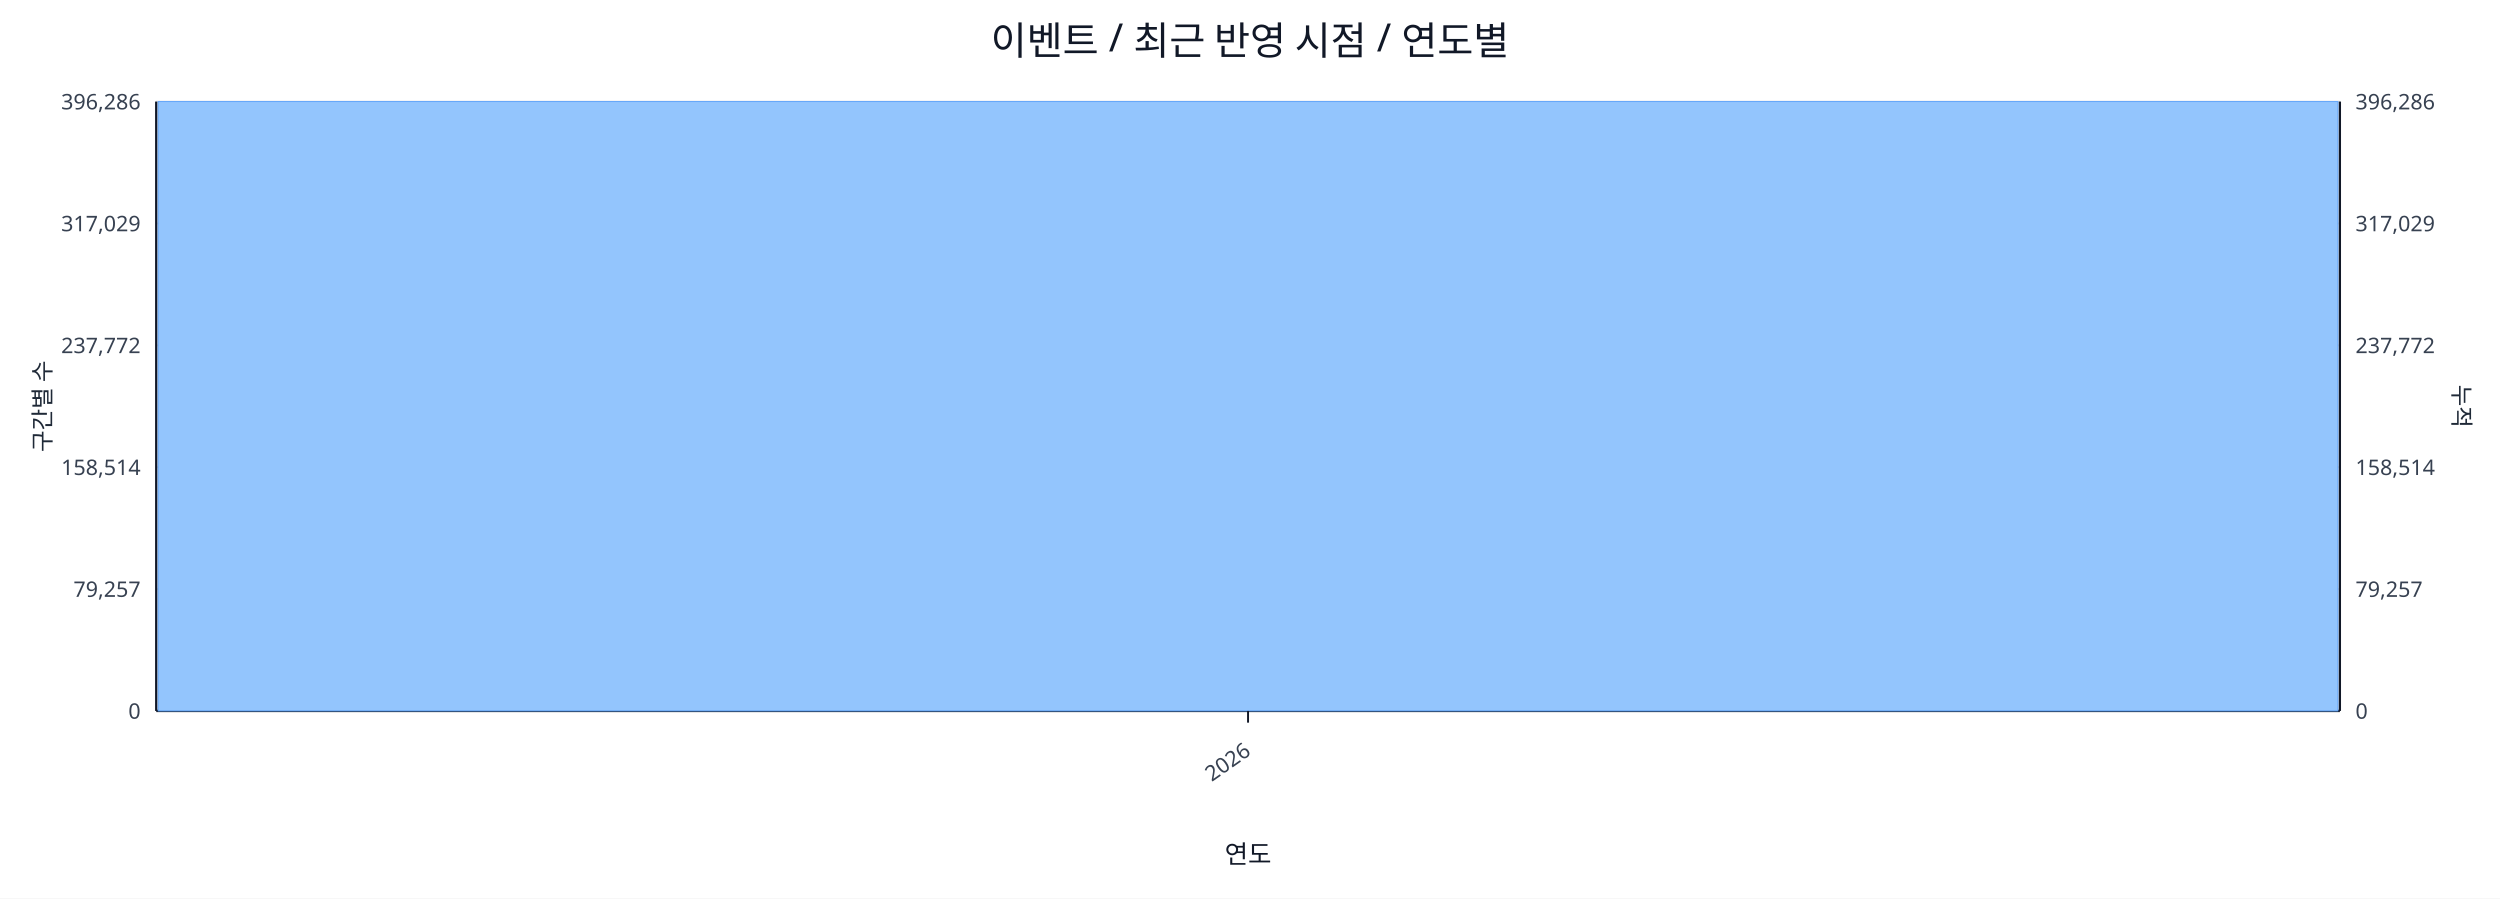
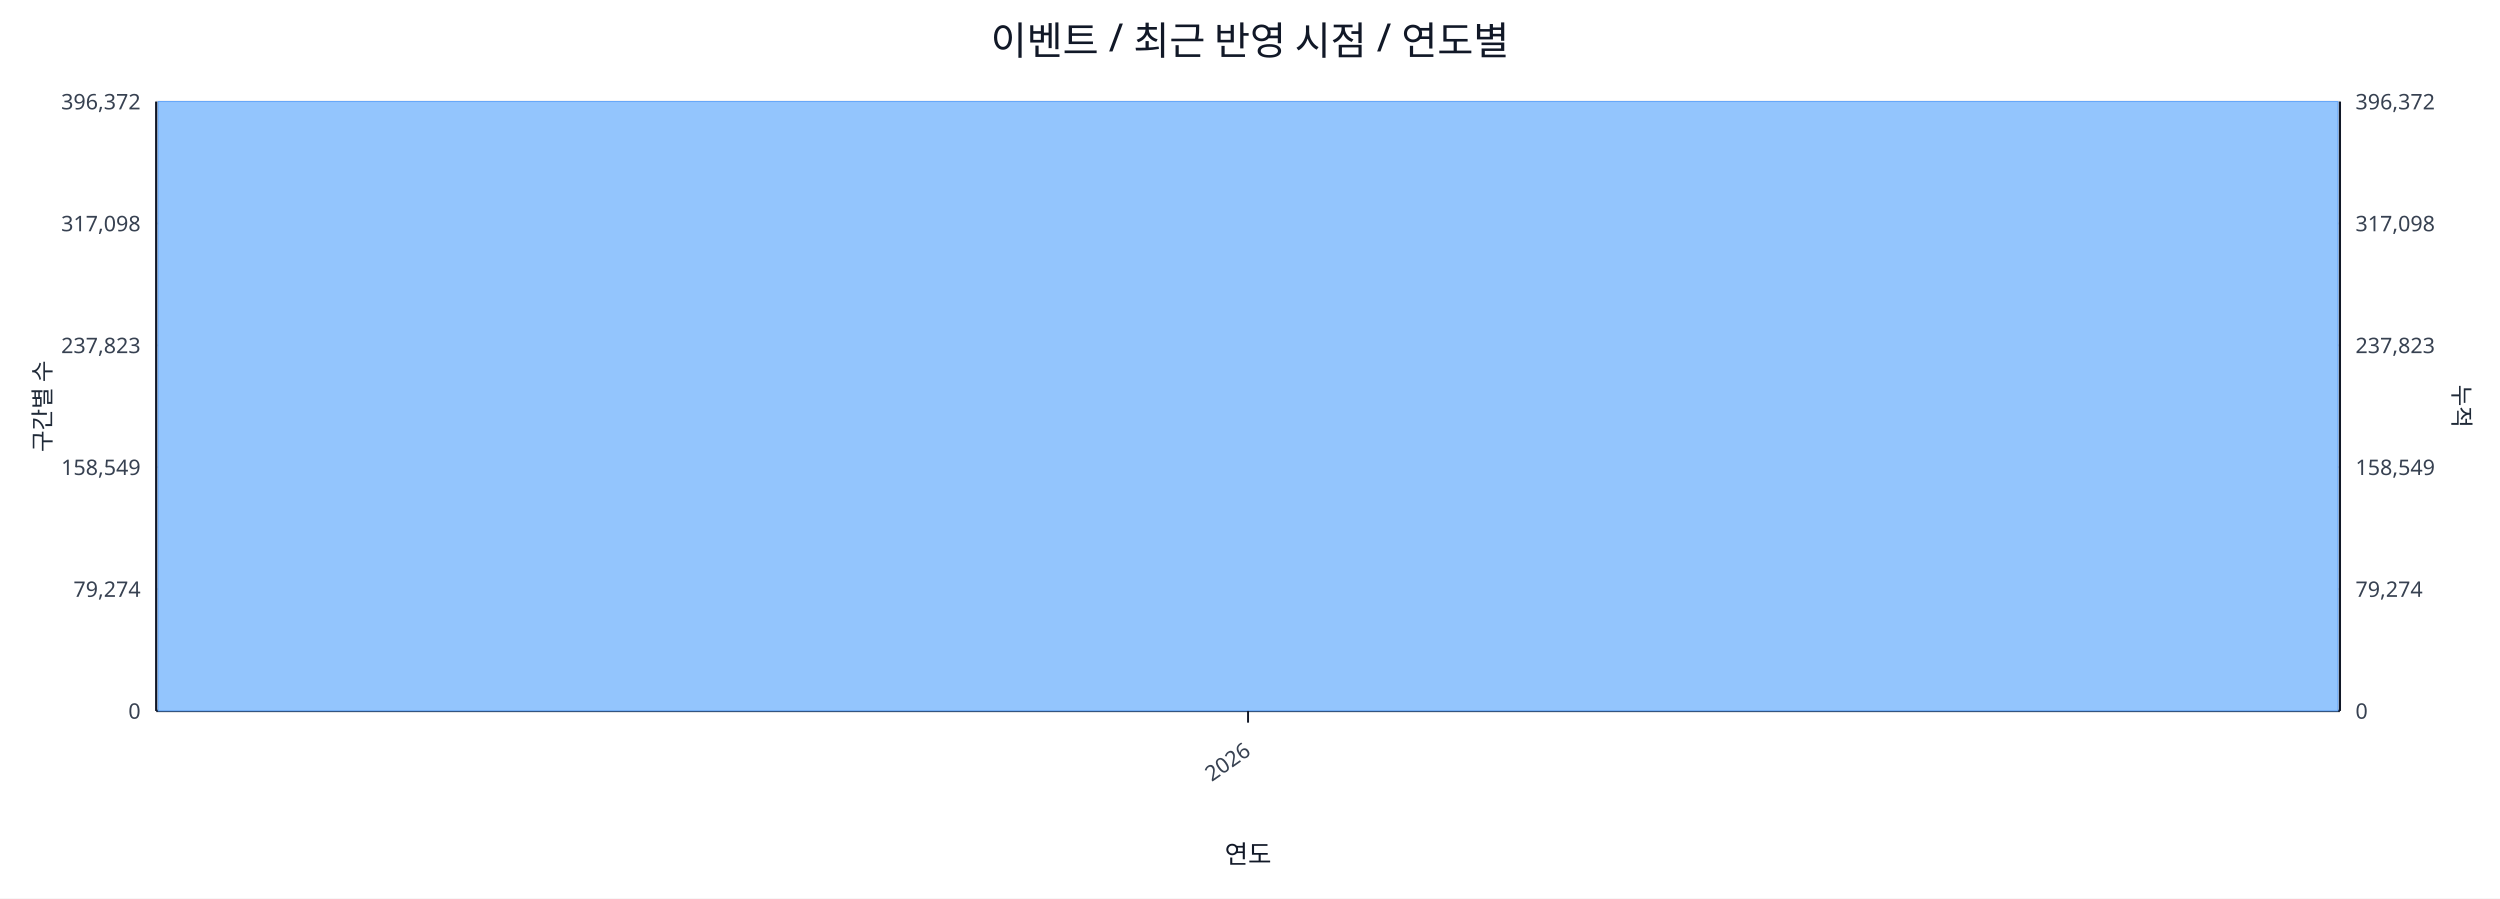
<svg xmlns="http://www.w3.org/2000/svg" width="1280" height="460" viewBox="0 0 1280 460">
  <rect x="0" y="0" width="100%" height="100%" fill="#ffffff" />
  <text x="640.0" y="28" font-size="20" text-anchor="middle" font-family="sans-serif" fill="#111827">이벤트 / 최근 반영 시점 / 연도별</text>
  <line x1="80.0" y1="52.0" x2="1198.0" y2="52.0" stroke="#e5e7eb" stroke-width="1" />
-   <text x="72.0" y="56.0" font-size="11" text-anchor="end" font-family="sans-serif" fill="#374151">396,286</text>
-   <text x="1206.0" y="56.0" font-size="11" text-anchor="start" font-family="sans-serif" fill="#374151">396,286</text>
+   <text x="72.0" y="56.0" font-size="11" text-anchor="end" font-family="sans-serif" fill="#374151">396,372</text>
+   <text x="1206.0" y="56.0" font-size="11" text-anchor="start" font-family="sans-serif" fill="#374151">396,372</text>
  <line x1="80.0" y1="114.4" x2="1198.0" y2="114.4" stroke="#e5e7eb" stroke-width="1" />
-   <text x="72.0" y="118.4" font-size="11" text-anchor="end" font-family="sans-serif" fill="#374151">317,029</text>
-   <text x="1206.0" y="118.4" font-size="11" text-anchor="start" font-family="sans-serif" fill="#374151">317,029</text>
+   <text x="72.0" y="118.4" font-size="11" text-anchor="end" font-family="sans-serif" fill="#374151">317,098</text>
+   <text x="1206.0" y="118.4" font-size="11" text-anchor="start" font-family="sans-serif" fill="#374151">317,098</text>
  <line x1="80.0" y1="176.8" x2="1198.0" y2="176.8" stroke="#e5e7eb" stroke-width="1" />
-   <text x="72.0" y="180.8" font-size="11" text-anchor="end" font-family="sans-serif" fill="#374151">237,772</text>
-   <text x="1206.0" y="180.8" font-size="11" text-anchor="start" font-family="sans-serif" fill="#374151">237,772</text>
+   <text x="72.0" y="180.8" font-size="11" text-anchor="end" font-family="sans-serif" fill="#374151">237,823</text>
+   <text x="1206.0" y="180.8" font-size="11" text-anchor="start" font-family="sans-serif" fill="#374151">237,823</text>
  <line x1="80.0" y1="239.2" x2="1198.0" y2="239.2" stroke="#e5e7eb" stroke-width="1" />
-   <text x="72.0" y="243.2" font-size="11" text-anchor="end" font-family="sans-serif" fill="#374151">158,514</text>
-   <text x="1206.0" y="243.2" font-size="11" text-anchor="start" font-family="sans-serif" fill="#374151">158,514</text>
+   <text x="72.0" y="243.2" font-size="11" text-anchor="end" font-family="sans-serif" fill="#374151">158,549</text>
+   <text x="1206.0" y="243.2" font-size="11" text-anchor="start" font-family="sans-serif" fill="#374151">158,549</text>
  <line x1="80.0" y1="301.6" x2="1198.0" y2="301.6" stroke="#e5e7eb" stroke-width="1" />
-   <text x="72.0" y="305.6" font-size="11" text-anchor="end" font-family="sans-serif" fill="#374151">79,257</text>
-   <text x="1206.0" y="305.6" font-size="11" text-anchor="start" font-family="sans-serif" fill="#374151">79,257</text>
+   <text x="72.0" y="305.6" font-size="11" text-anchor="end" font-family="sans-serif" fill="#374151">79,274</text>
+   <text x="1206.0" y="305.6" font-size="11" text-anchor="start" font-family="sans-serif" fill="#374151">79,274</text>
  <line x1="80.0" y1="364.0" x2="1198.0" y2="364.0" stroke="#e5e7eb" stroke-width="1" />
  <text x="72.0" y="368.0" font-size="11" text-anchor="end" font-family="sans-serif" fill="#374151">0</text>
  <text x="1206.0" y="368.0" font-size="11" text-anchor="start" font-family="sans-serif" fill="#374151">0</text>
  <line x1="80.0" y1="364.0" x2="1198.0" y2="364.0" stroke="#111827" stroke-width="1.2" />
  <line x1="80.0" y1="52.0" x2="80.0" y2="364.0" stroke="#111827" stroke-width="1.2" />
  <line x1="1198.0" y1="52.0" x2="1198.0" y2="364.0" stroke="#111827" stroke-width="1.2" />
  <rect x="81.0" y="52.0" width="1116.0" height="312.0" fill="#93c5fd" stroke="#60a5fa" stroke-width="0.5" />
  <polyline fill="none" stroke="#ef4444" stroke-width="2" points="639.0,52.0" />
  <line x1="639.0" y1="364.0" x2="639.0" y2="370.0" stroke="#111827" stroke-width="1" />
  <text x="641.0" y="386.0" font-size="11" text-anchor="end" transform="rotate(-35 641.0 386.0)" font-family="sans-serif" fill="#374151">2026</text>
  <text x="26" y="208.0" font-size="12" transform="rotate(-90 26 208.0)" text-anchor="middle" font-family="sans-serif" fill="#1f2937">구간별 수</text>
  <text x="1256.0" y="208.0" font-size="12" transform="rotate(90 1256.0 208.0)" text-anchor="middle" font-family="sans-serif" fill="#1f2937">누적</text>
  <text x="639.0" y="442.0" font-size="13" text-anchor="middle" font-family="sans-serif" fill="#111827">연도</text>
</svg>
